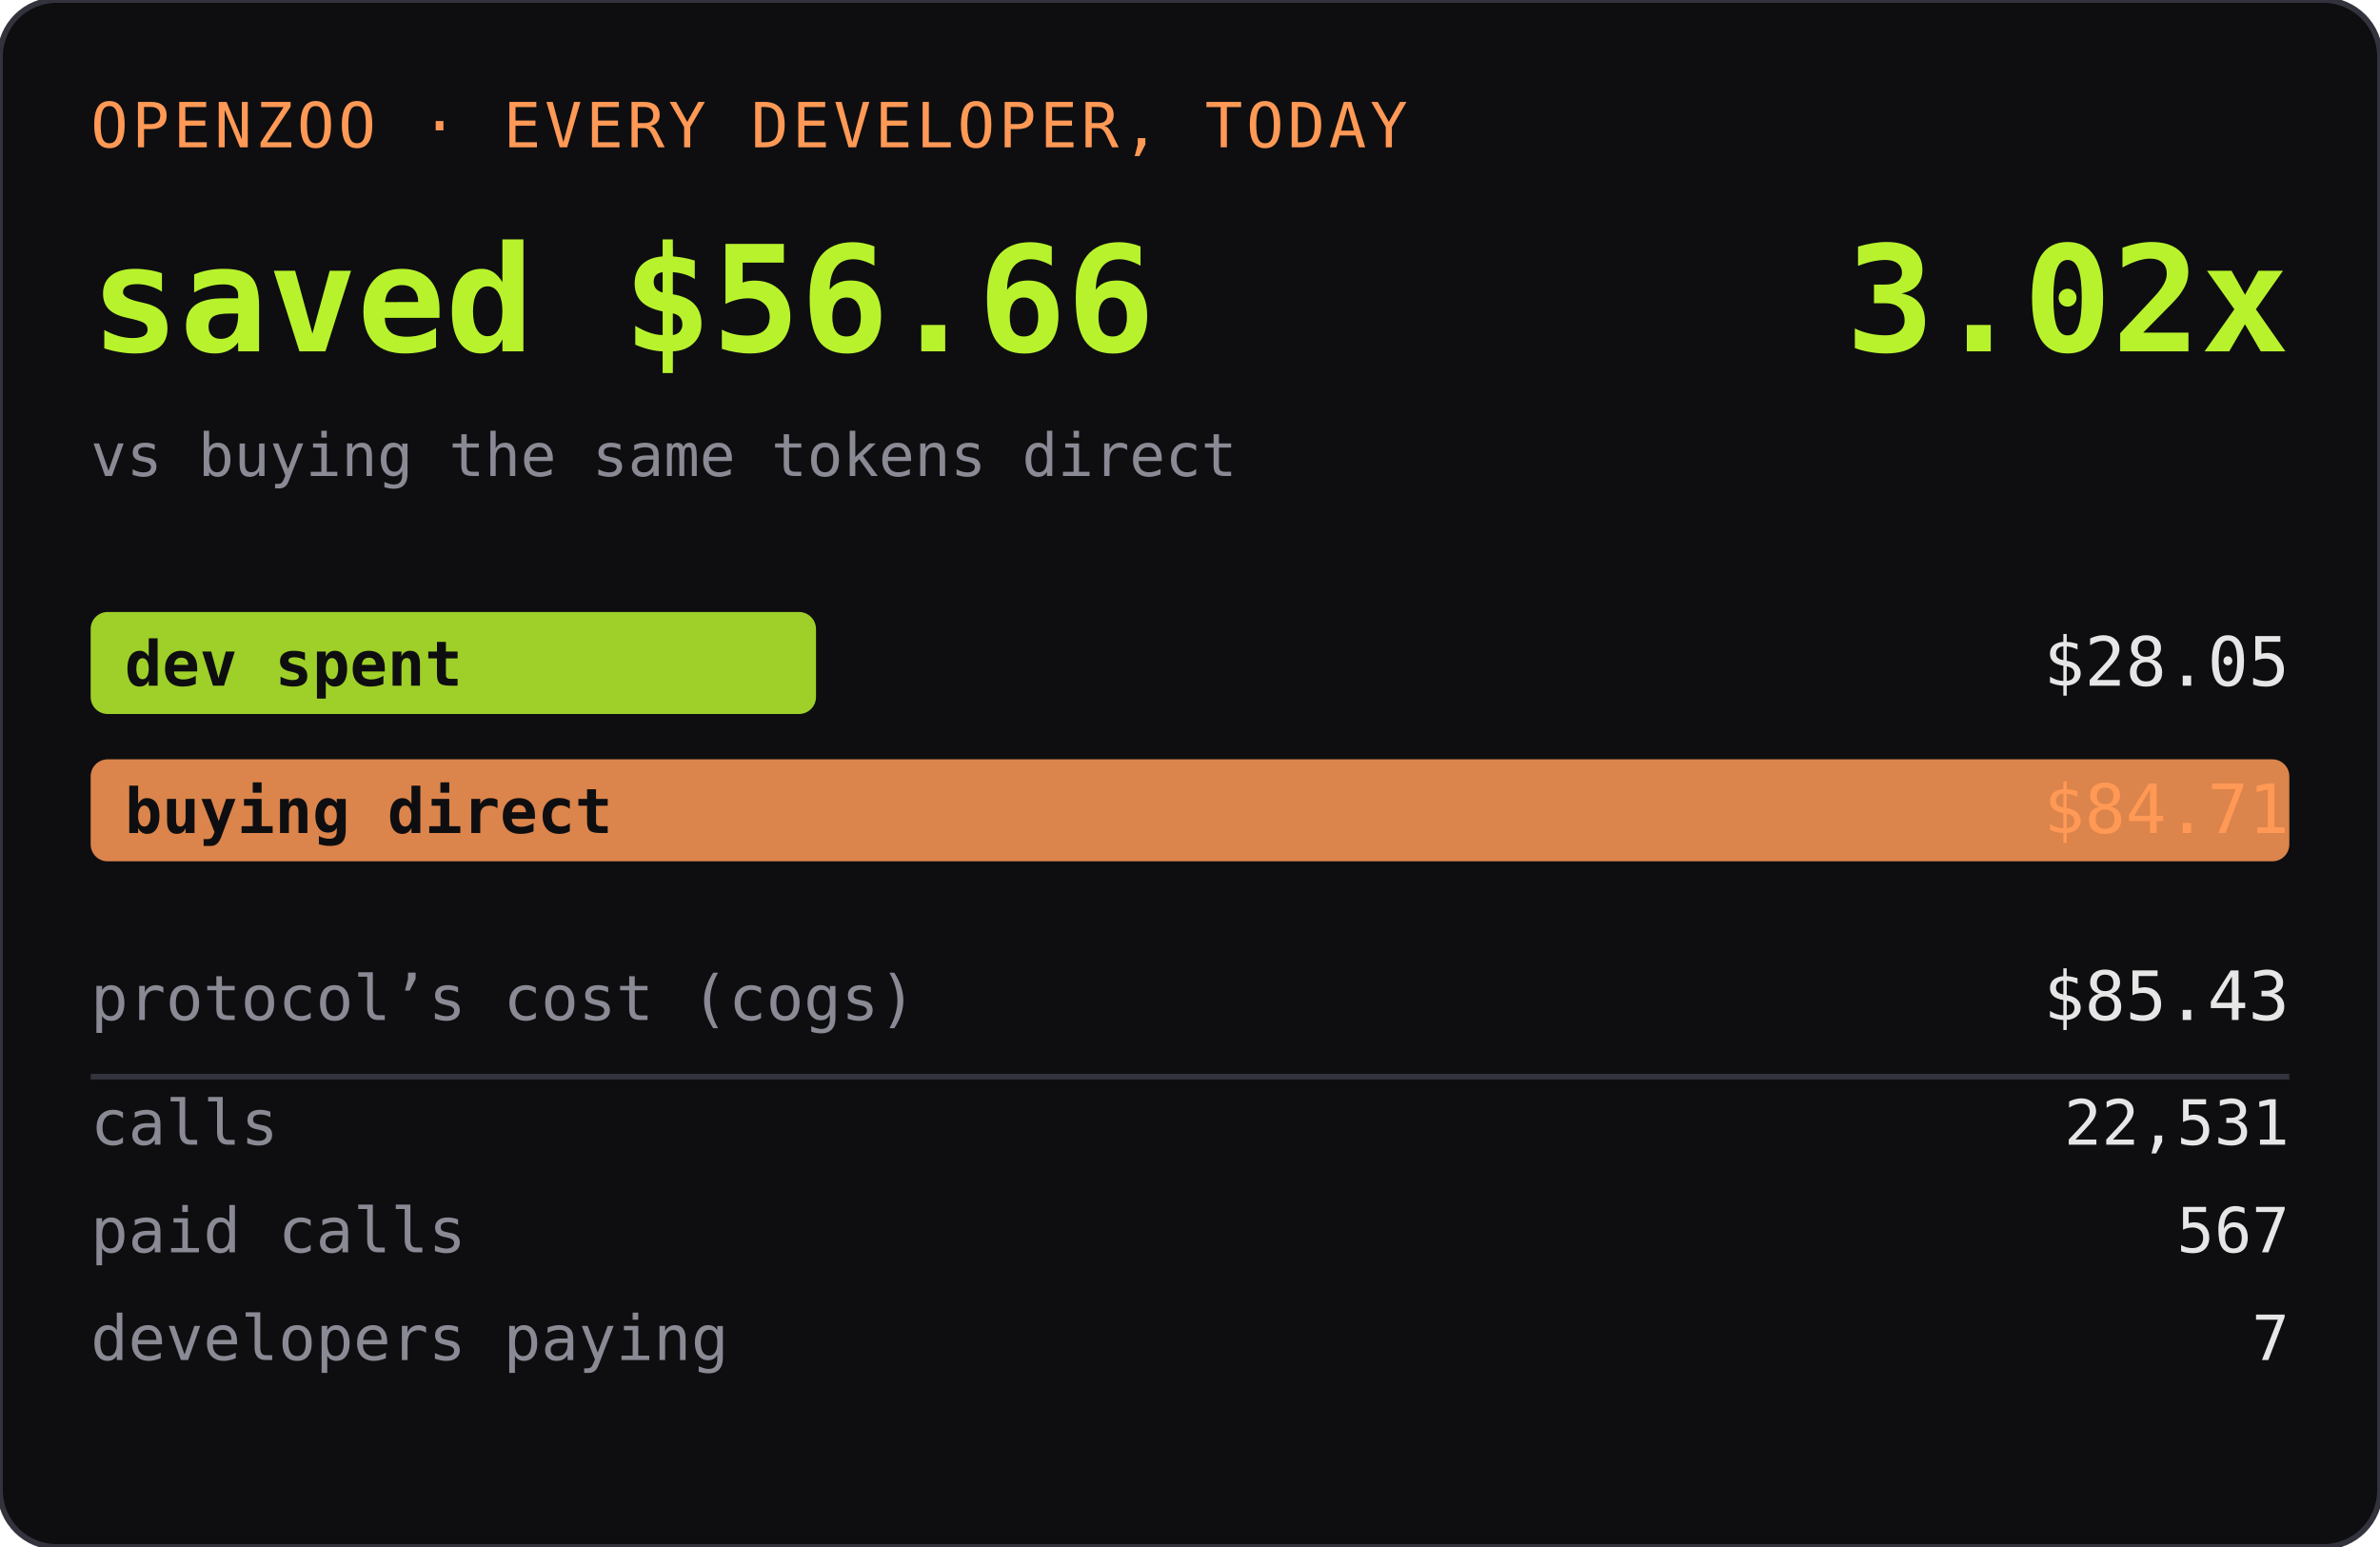
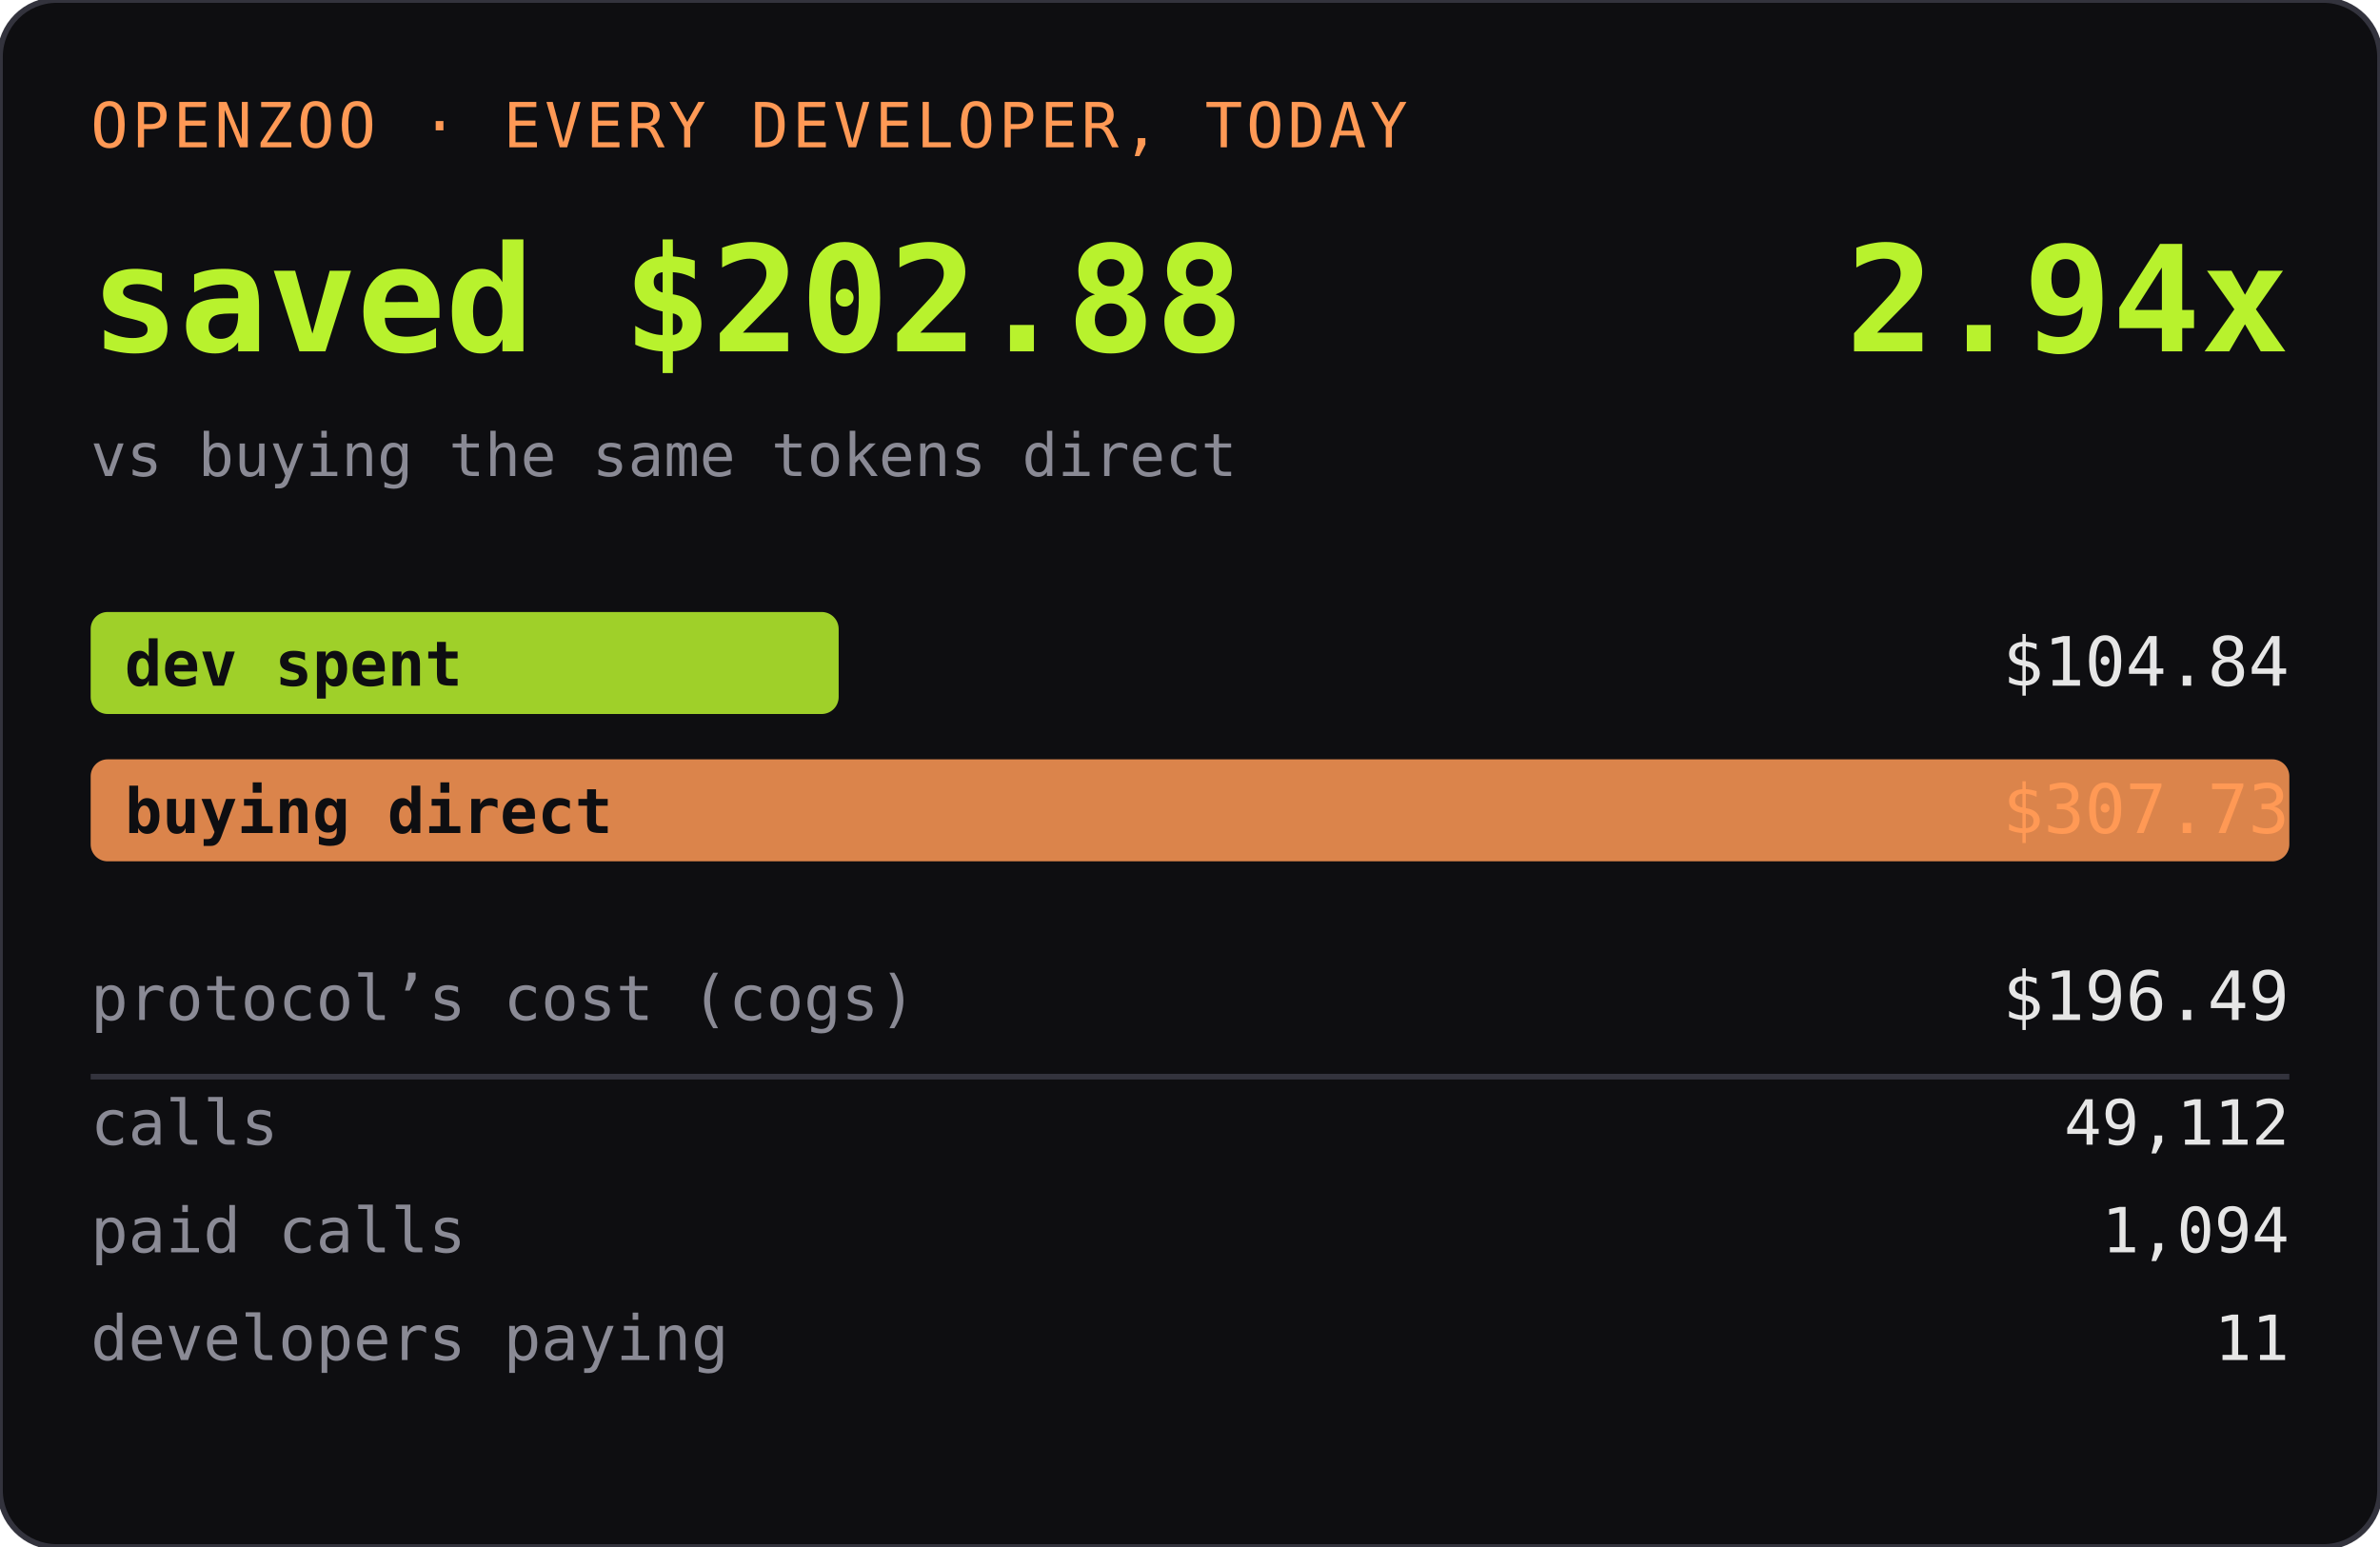
<svg xmlns="http://www.w3.org/2000/svg" width="420" height="273" role="img" aria-label="OPENZOO · EVERY DEVELOPER, TODAY">
  <rect width="420" height="273" rx="10" fill="#0e0e11" />
  <rect width="420" height="273" rx="10" fill="none" stroke="#33333d" />
  <text x="16" y="26" font-family="ui-monospace,SFMono-Regular,Menlo,monospace" font-size="11" fill="#ff9955" letter-spacing="0.06em">OPENZOO · EVERY DEVELOPER, TODAY</text>
-   <text x="16" y="62" font-family="ui-monospace,SFMono-Regular,Menlo,monospace" font-size="26" font-weight="600" fill="#b8f22d">saved $56.66</text>
-   <text x="404" y="62" text-anchor="end" font-family="ui-monospace,SFMono-Regular,Menlo,monospace" font-size="26" font-weight="600" fill="#b8f22d">3.02x</text>
+   <text x="16" y="62" font-family="ui-monospace,SFMono-Regular,Menlo,monospace" font-size="26" font-weight="600" fill="#b8f22d">saved $202.88</text>
+   <text x="404" y="62" text-anchor="end" font-family="ui-monospace,SFMono-Regular,Menlo,monospace" font-size="26" font-weight="600" fill="#b8f22d">2.94x</text>
  <text x="16" y="84" font-family="ui-monospace,SFMono-Regular,Menlo,monospace" font-size="10.5" fill="#8a8a95">vs buying the same tokens direct</text>
-   <rect x="16" y="108" width="128" height="18" rx="3" fill="#b8f22d" opacity="0.85" />
+   <rect x="16" y="108" width="132" height="18" rx="3" fill="#b8f22d" opacity="0.85" />
  <text x="22" y="121" font-family="ui-monospace,SFMono-Regular,Menlo,monospace" font-size="11" fill="#0e0e11" font-weight="600">dev spent</text>
-   <text x="404" y="121" text-anchor="end" font-family="ui-monospace,SFMono-Regular,Menlo,monospace" font-size="12" fill="#e6e6e6">$28.05</text>
+   <text x="404" y="121" text-anchor="end" font-family="ui-monospace,SFMono-Regular,Menlo,monospace" font-size="12" fill="#e6e6e6">$104.84</text>
  <rect x="16" y="134" width="388" height="18" rx="3" fill="#ff9955" opacity="0.85" />
  <text x="22" y="147" font-family="ui-monospace,SFMono-Regular,Menlo,monospace" font-size="11" fill="#0e0e11" font-weight="600">buying direct</text>
-   <text x="404" y="147" text-anchor="end" font-family="ui-monospace,SFMono-Regular,Menlo,monospace" font-size="12" fill="#ff9955">$84.71</text>
+   <text x="404" y="147" text-anchor="end" font-family="ui-monospace,SFMono-Regular,Menlo,monospace" font-size="12" fill="#ff9955">$307.73</text>
  <text x="16" y="180" font-family="ui-monospace,SFMono-Regular,Menlo,monospace" font-size="11" fill="#8a8a95">protocol’s cost (cogs)</text>
-   <text x="404" y="180" text-anchor="end" font-family="ui-monospace,SFMono-Regular,Menlo,monospace" font-size="12" fill="#e6e6e6">$85.43</text>
+   <text x="404" y="180" text-anchor="end" font-family="ui-monospace,SFMono-Regular,Menlo,monospace" font-size="12" fill="#e6e6e6">$196.49</text>
  <line x1="16" y1="190" x2="404" y2="190" stroke="#33333d" />
  <text x="16" y="202" font-family="ui-monospace,SFMono-Regular,Menlo,monospace" font-size="11" fill="#8a8a95">calls</text>
-   <text x="404" y="202" text-anchor="end" font-family="ui-monospace,SFMono-Regular,Menlo,monospace" font-size="11" fill="#e6e6e6">22,531</text>
+   <text x="404" y="202" text-anchor="end" font-family="ui-monospace,SFMono-Regular,Menlo,monospace" font-size="11" fill="#e6e6e6">49,112</text>
  <text x="16" y="221" font-family="ui-monospace,SFMono-Regular,Menlo,monospace" font-size="11" fill="#8a8a95">paid calls</text>
-   <text x="404" y="221" text-anchor="end" font-family="ui-monospace,SFMono-Regular,Menlo,monospace" font-size="11" fill="#e6e6e6">567</text>
+   <text x="404" y="221" text-anchor="end" font-family="ui-monospace,SFMono-Regular,Menlo,monospace" font-size="11" fill="#e6e6e6">1,094</text>
  <text x="16" y="240" font-family="ui-monospace,SFMono-Regular,Menlo,monospace" font-size="11" fill="#8a8a95">developers paying</text>
-   <text x="404" y="240" text-anchor="end" font-family="ui-monospace,SFMono-Regular,Menlo,monospace" font-size="11" fill="#e6e6e6">7</text>
+   <text x="404" y="240" text-anchor="end" font-family="ui-monospace,SFMono-Regular,Menlo,monospace" font-size="11" fill="#e6e6e6">11</text>
</svg>
